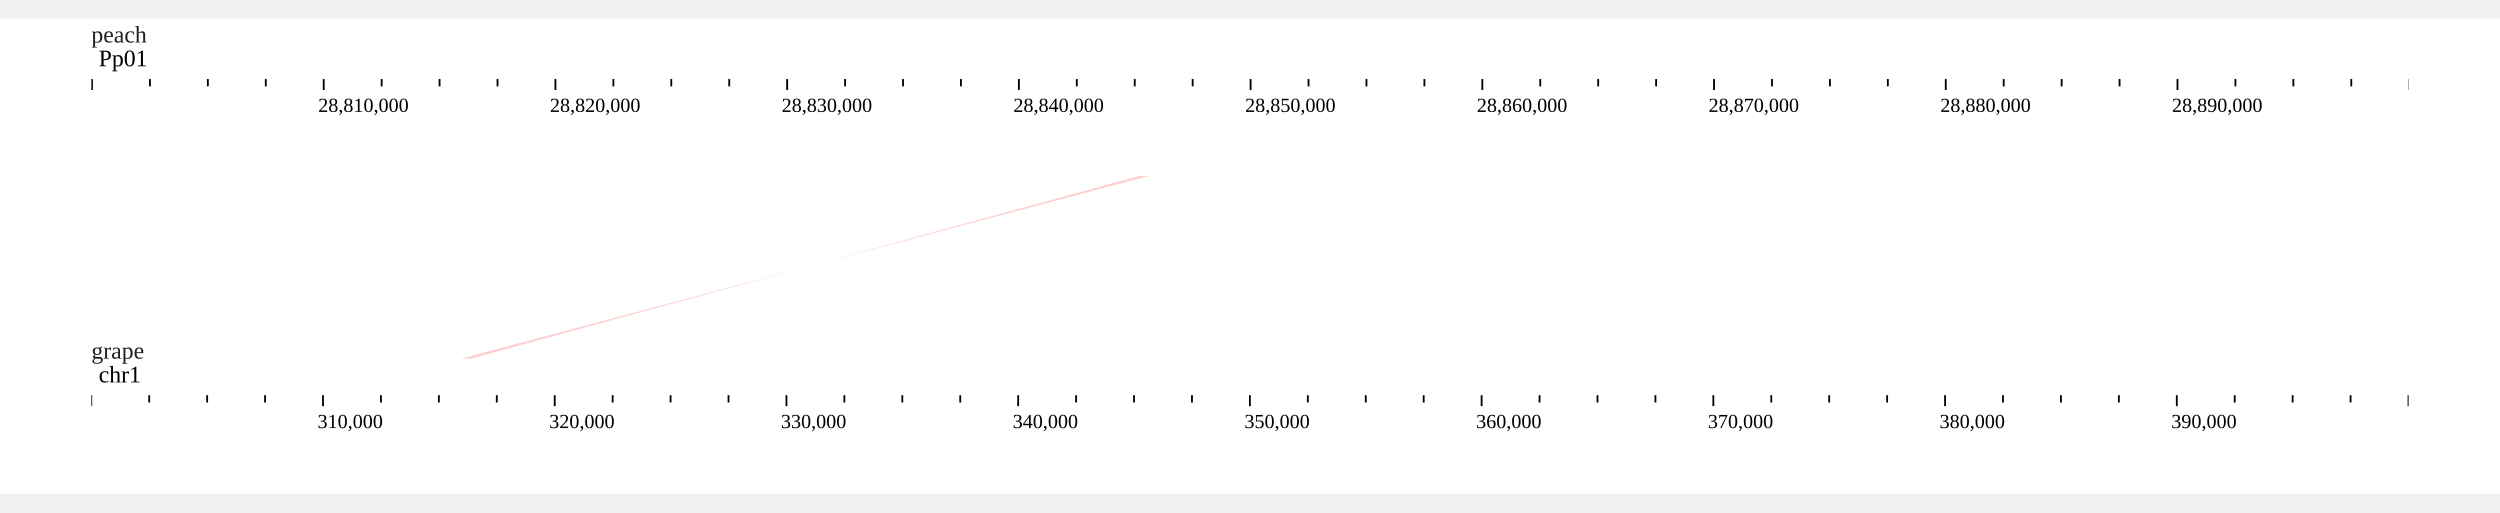
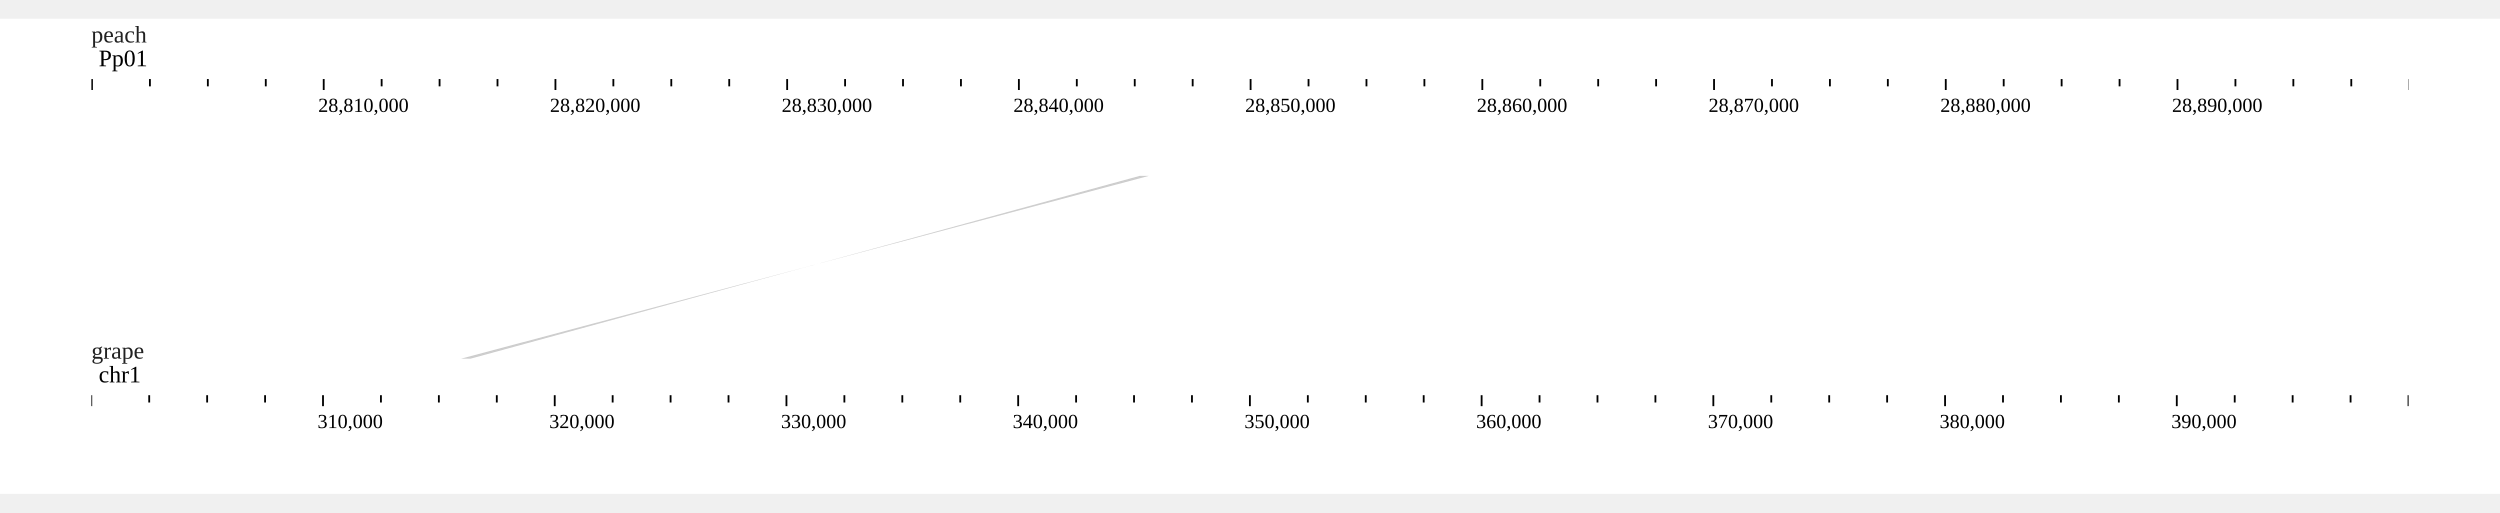
<svg xmlns="http://www.w3.org/2000/svg" width="1268" height="260" viewBox="0,0,1368,260">
  <rect width="1368" height="260" fill="#ffffff" />
  <g transform="translate(50 13)">
    <g transform="translate(0)">
-       <text x="0" font-size="13" fill-opacity="0.87" fill="#000000">peach</text>
+       <text x="0" font-size="13" fill-opacity="0.871" fill="#000000">peach</text>
      <g>
        <defs>
          <clipPath id="clip-{peach}Pp01:28799973.53943218..28899973.53943218-0">
            <rect x="0" y="0" width="1268" height="100" />
          </clipPath>
        </defs>
        <g transform="translate(0 0)">
          <g clip-path="url(#clip-{peach}Pp01:28799973.53943218..28899973.53943218-0)">
            <text x="4" y="13" font-size="13" fill="#000000">Pp01</text>
            <g transform="translate(0 20)">
              <line x1="-31.364" x2="-31.364" y1="0" y2="4" stroke-width="1" stroke="#000000" />
              <line x1="0.336" x2="0.336" y1="0" y2="6" stroke-width="1" stroke="#000000" />
              <line x1="32.035" x2="32.035" y1="0" y2="4" stroke-width="1" stroke="#000000" />
              <line x1="63.735" x2="63.735" y1="0" y2="4" stroke-width="1" stroke="#000000" />
              <line x1="95.435" x2="95.435" y1="0" y2="4" stroke-width="1" stroke="#000000" />
              <line x1="127.134" x2="127.134" y1="0" y2="6" stroke-width="1" stroke="#000000" />
              <line x1="158.834" x2="158.834" y1="0" y2="4" stroke-width="1" stroke="#000000" />
              <line x1="190.534" x2="190.534" y1="0" y2="4" stroke-width="1" stroke="#000000" />
              <line x1="222.233" x2="222.233" y1="0" y2="4" stroke-width="1" stroke="#000000" />
              <line x1="253.933" x2="253.933" y1="0" y2="6" stroke-width="1" stroke="#000000" />
              <line x1="285.633" x2="285.633" y1="0" y2="4" stroke-width="1" stroke="#000000" />
              <line x1="317.332" x2="317.332" y1="0" y2="4" stroke-width="1" stroke="#000000" />
              <line x1="349.032" x2="349.032" y1="0" y2="4" stroke-width="1" stroke="#000000" />
              <line x1="380.732" x2="380.732" y1="0" y2="6" stroke-width="1" stroke="#000000" />
              <line x1="412.431" x2="412.431" y1="0" y2="4" stroke-width="1" stroke="#000000" />
              <line x1="444.131" x2="444.131" y1="0" y2="4" stroke-width="1" stroke="#000000" />
              <line x1="475.831" x2="475.831" y1="0" y2="4" stroke-width="1" stroke="#000000" />
              <line x1="507.53" x2="507.53" y1="0" y2="6" stroke-width="1" stroke="#000000" />
              <line x1="539.23" x2="539.23" y1="0" y2="4" stroke-width="1" stroke="#000000" />
              <line x1="570.93" x2="570.93" y1="0" y2="4" stroke-width="1" stroke="#000000" />
              <line x1="602.629" x2="602.629" y1="0" y2="4" stroke-width="1" stroke="#000000" />
              <line x1="634.329" x2="634.329" y1="0" y2="6" stroke-width="1" stroke="#000000" />
              <line x1="666.029" x2="666.029" y1="0" y2="4" stroke-width="1" stroke="#000000" />
              <line x1="697.729" x2="697.729" y1="0" y2="4" stroke-width="1" stroke="#000000" />
              <line x1="729.428" x2="729.428" y1="0" y2="4" stroke-width="1" stroke="#000000" />
              <line x1="761.128" x2="761.128" y1="0" y2="6" stroke-width="1" stroke="#000000" />
              <line x1="792.828" x2="792.828" y1="0" y2="4" stroke-width="1" stroke="#000000" />
              <line x1="824.527" x2="824.527" y1="0" y2="4" stroke-width="1" stroke="#000000" />
              <line x1="856.227" x2="856.227" y1="0" y2="4" stroke-width="1" stroke="#000000" />
              <line x1="887.927" x2="887.927" y1="0" y2="6" stroke-width="1" stroke="#000000" />
              <line x1="919.626" x2="919.626" y1="0" y2="4" stroke-width="1" stroke="#000000" />
              <line x1="951.326" x2="951.326" y1="0" y2="4" stroke-width="1" stroke="#000000" />
              <line x1="983.026" x2="983.026" y1="0" y2="4" stroke-width="1" stroke="#000000" />
              <line x1="1014.725" x2="1014.725" y1="0" y2="6" stroke-width="1" stroke="#000000" />
              <line x1="1046.425" x2="1046.425" y1="0" y2="4" stroke-width="1" stroke="#000000" />
              <line x1="1078.125" x2="1078.125" y1="0" y2="4" stroke-width="1" stroke="#000000" />
              <line x1="1109.824" x2="1109.824" y1="0" y2="4" stroke-width="1" stroke="#000000" />
              <line x1="1141.524" x2="1141.524" y1="0" y2="6" stroke-width="1" stroke="#000000" />
              <line x1="1173.224" x2="1173.224" y1="0" y2="4" stroke-width="1" stroke="#000000" />
              <line x1="1204.923" x2="1204.923" y1="0" y2="4" stroke-width="1" stroke="#000000" />
              <line x1="1236.623" x2="1236.623" y1="0" y2="4" stroke-width="1" stroke="#000000" />
              <line x1="1268.323" x2="1268.323" y1="0" y2="6" stroke-width="1" stroke="#000000" />
              <line x1="1300.023" x2="1300.023" y1="0" y2="4" stroke-width="1" stroke="#000000" />
              <text x="124.134" y="18" font-size="11" fill="#000000">28,810,000</text>
              <text x="250.933" y="18" font-size="11" fill="#000000">28,820,000</text>
              <text x="377.732" y="18" font-size="11" fill="#000000">28,830,000</text>
              <text x="504.53" y="18" font-size="11" fill="#000000">28,840,000</text>
              <text x="631.329" y="18" font-size="11" fill="#000000">28,850,000</text>
              <text x="758.128" y="18" font-size="11" fill="#000000">28,860,000</text>
              <text x="884.927" y="18" font-size="11" fill="#000000">28,870,000</text>
              <text x="1011.725" y="18" font-size="11" fill="#000000">28,880,000</text>
              <text x="1138.524" y="18" font-size="11" fill="#000000">28,890,000</text>
            </g>
          </g>
        </g>
      </g>
    </g>
    <g transform="translate(0 43)" />
  </g>
  <g transform="translate(0 73)">
    <defs>
      <clipPath id="synclip-1">
        <rect x="0" y="0" width="1268" height="100" />
      </clipPath>
    </defs>
    <g transform="translate(50 13)" clip-path="url(#synclip-1)">
      <g>
-         <path d="M573.593,0 L576.065,0 L205.008,100 L207.519,100 Z" fill="#ff000033" />
-         <path d="M576.065,0 L578.588,0 L202.32,100 L205.008,100 Z" fill="#ff000033" />
+         <path d="M573.593,0 L576.065,0 L205.008,100 L207.519,100 Z" fill="#00000033" />
+         <path d="M576.065,0 L578.588,0 L202.32,100 L205.008,100 Z" fill="#00000033" />
      </g>
    </g>
    <g transform="translate(0 100)">
      <g transform="translate(50 13)">
        <g transform="translate(0)">
-           <text x="0" font-size="13" fill-opacity="0.87" fill="#000000">grape</text>
+           <text x="0" font-size="13" fill-opacity="0.871" fill="#000000">grape</text>
          <g>
            <defs>
              <clipPath id="clip-{grape}chr1:300004..400004-0">
                <rect x="0" y="0" width="1268" height="100" />
              </clipPath>
            </defs>
            <g transform="translate(-4.547473508864641e-13 0)">
              <g clip-path="url(#clip-{grape}chr1:300004..400004-0)">
                <text x="4" y="13" font-size="13" fill="#000000">chr1</text>
                <g transform="translate(0 20)">
                  <line x1="-31.75" x2="-31.75" y1="0" y2="4" stroke-width="1" stroke="#000000" />
                  <line x1="-0.051" x2="-0.051" y1="0" y2="6" stroke-width="1" stroke="#000000" />
                  <line x1="31.649" x2="31.649" y1="0" y2="4" stroke-width="1" stroke="#000000" />
                  <line x1="63.349" x2="63.349" y1="0" y2="4" stroke-width="1" stroke="#000000" />
                  <line x1="95.048" x2="95.048" y1="0" y2="4" stroke-width="1" stroke="#000000" />
                  <line x1="126.748" x2="126.748" y1="0" y2="6" stroke-width="1" stroke="#000000" />
                  <line x1="158.448" x2="158.448" y1="0" y2="4" stroke-width="1" stroke="#000000" />
                  <line x1="190.147" x2="190.147" y1="0" y2="4" stroke-width="1" stroke="#000000" />
                  <line x1="221.847" x2="221.847" y1="0" y2="4" stroke-width="1" stroke="#000000" />
                  <line x1="253.547" x2="253.547" y1="0" y2="6" stroke-width="1" stroke="#000000" />
                  <line x1="285.246" x2="285.246" y1="0" y2="4" stroke-width="1" stroke="#000000" />
                  <line x1="316.946" x2="316.946" y1="0" y2="4" stroke-width="1" stroke="#000000" />
                  <line x1="348.646" x2="348.646" y1="0" y2="4" stroke-width="1" stroke="#000000" />
                  <line x1="380.345" x2="380.345" y1="0" y2="6" stroke-width="1" stroke="#000000" />
                  <line x1="412.045" x2="412.045" y1="0" y2="4" stroke-width="1" stroke="#000000" />
                  <line x1="443.745" x2="443.745" y1="0" y2="4" stroke-width="1" stroke="#000000" />
                  <line x1="475.445" x2="475.445" y1="0" y2="4" stroke-width="1" stroke="#000000" />
                  <line x1="507.144" x2="507.144" y1="0" y2="6" stroke-width="1" stroke="#000000" />
                  <line x1="538.844" x2="538.844" y1="0" y2="4" stroke-width="1" stroke="#000000" />
                  <line x1="570.544" x2="570.544" y1="0" y2="4" stroke-width="1" stroke="#000000" />
                  <line x1="602.243" x2="602.243" y1="0" y2="4" stroke-width="1" stroke="#000000" />
                  <line x1="633.943" x2="633.943" y1="0" y2="6" stroke-width="1" stroke="#000000" />
                  <line x1="665.643" x2="665.643" y1="0" y2="4" stroke-width="1" stroke="#000000" />
                  <line x1="697.342" x2="697.342" y1="0" y2="4" stroke-width="1" stroke="#000000" />
                  <line x1="729.042" x2="729.042" y1="0" y2="4" stroke-width="1" stroke="#000000" />
                  <line x1="760.742" x2="760.742" y1="0" y2="6" stroke-width="1" stroke="#000000" />
                  <line x1="792.441" x2="792.441" y1="0" y2="4" stroke-width="1" stroke="#000000" />
                  <line x1="824.141" x2="824.141" y1="0" y2="4" stroke-width="1" stroke="#000000" />
                  <line x1="855.841" x2="855.841" y1="0" y2="4" stroke-width="1" stroke="#000000" />
                  <line x1="887.54" x2="887.54" y1="0" y2="6" stroke-width="1" stroke="#000000" />
                  <line x1="919.24" x2="919.24" y1="0" y2="4" stroke-width="1" stroke="#000000" />
                  <line x1="950.94" x2="950.94" y1="0" y2="4" stroke-width="1" stroke="#000000" />
                  <line x1="982.639" x2="982.639" y1="0" y2="4" stroke-width="1" stroke="#000000" />
                  <line x1="1014.339" x2="1014.339" y1="0" y2="6" stroke-width="1" stroke="#000000" />
                  <line x1="1046.039" x2="1046.039" y1="0" y2="4" stroke-width="1" stroke="#000000" />
                  <line x1="1077.739" x2="1077.739" y1="0" y2="4" stroke-width="1" stroke="#000000" />
                  <line x1="1109.438" x2="1109.438" y1="0" y2="4" stroke-width="1" stroke="#000000" />
                  <line x1="1141.138" x2="1141.138" y1="0" y2="6" stroke-width="1" stroke="#000000" />
                  <line x1="1172.838" x2="1172.838" y1="0" y2="4" stroke-width="1" stroke="#000000" />
                  <line x1="1204.537" x2="1204.537" y1="0" y2="4" stroke-width="1" stroke="#000000" />
                  <line x1="1236.237" x2="1236.237" y1="0" y2="4" stroke-width="1" stroke="#000000" />
                  <line x1="1267.937" x2="1267.937" y1="0" y2="6" stroke-width="1" stroke="#000000" />
                  <line x1="1299.636" x2="1299.636" y1="0" y2="4" stroke-width="1" stroke="#000000" />
                  <text x="123.748" y="18" font-size="11" fill="#000000">310,000</text>
                  <text x="250.547" y="18" font-size="11" fill="#000000">320,000</text>
                  <text x="377.345" y="18" font-size="11" fill="#000000">330,000</text>
                  <text x="504.144" y="18" font-size="11" fill="#000000">340,000</text>
                  <text x="630.943" y="18" font-size="11" fill="#000000">350,000</text>
                  <text x="757.742" y="18" font-size="11" fill="#000000">360,000</text>
                  <text x="884.54" y="18" font-size="11" fill="#000000">370,000</text>
                  <text x="1011.339" y="18" font-size="11" fill="#000000">380,000</text>
                  <text x="1138.138" y="18" font-size="11" fill="#000000">390,000</text>
                </g>
              </g>
            </g>
          </g>
        </g>
        <g transform="translate(0 43)" />
      </g>
    </g>
  </g>
</svg>
